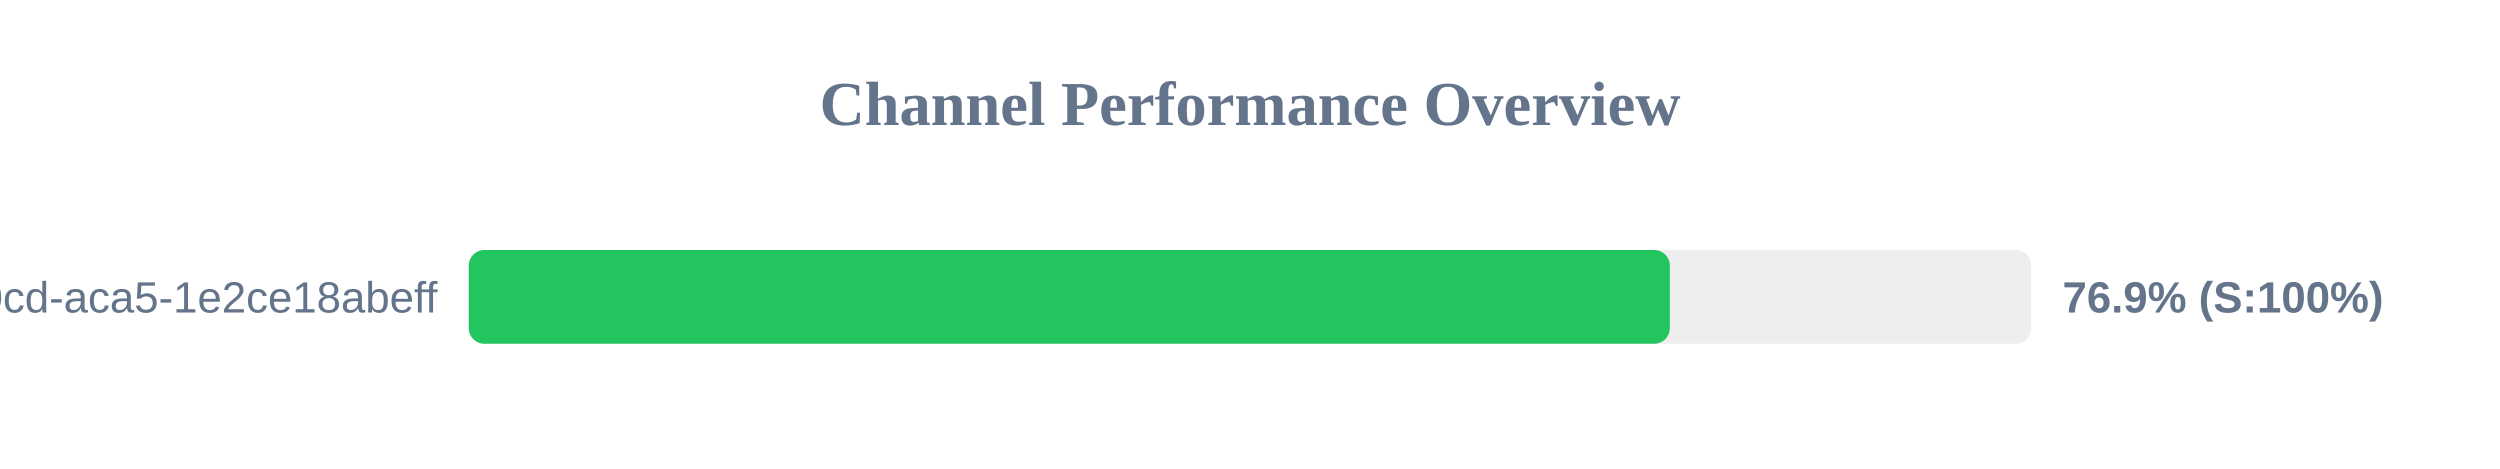
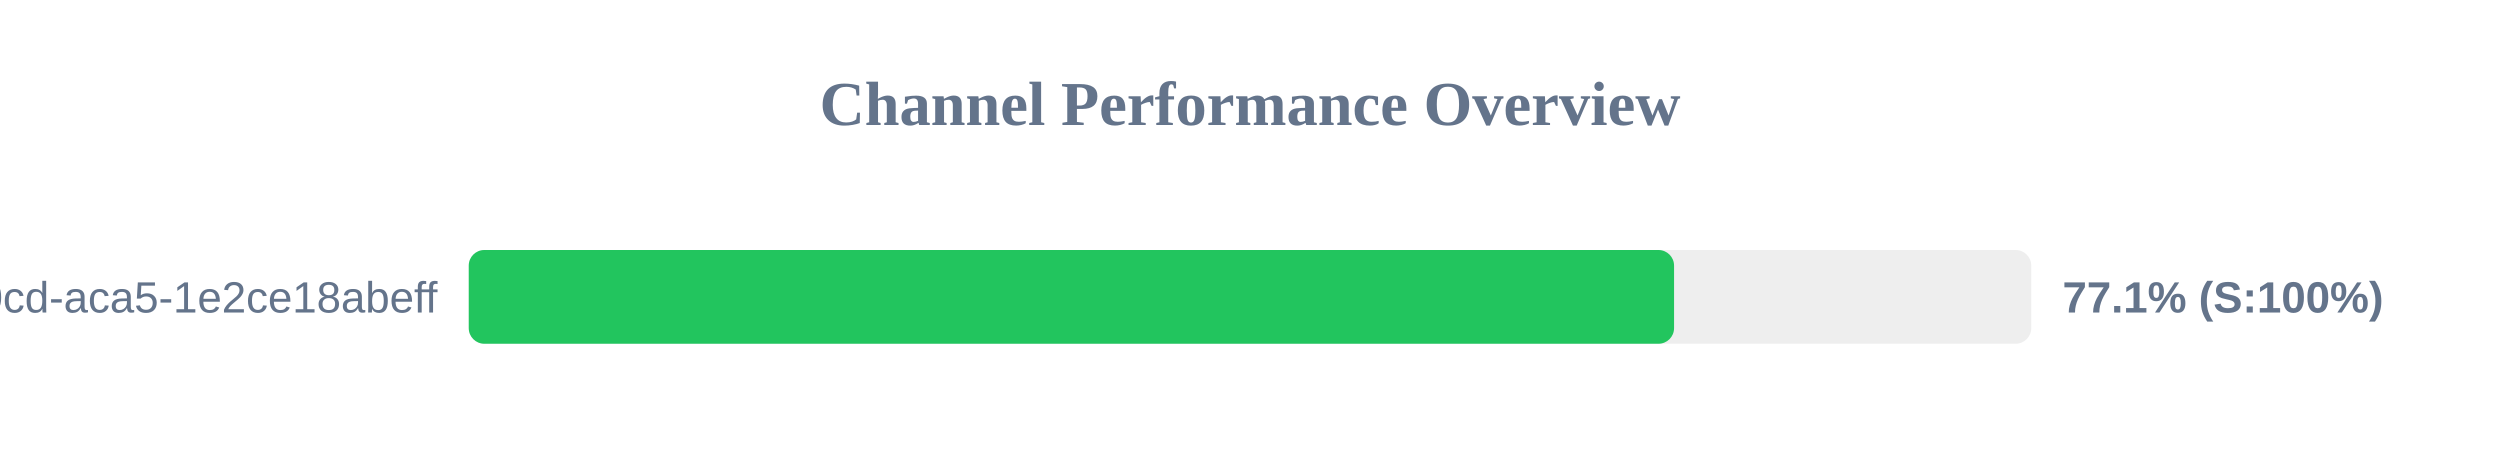
<svg xmlns="http://www.w3.org/2000/svg" width="800" height="150" version="1.1">
  <style>
        .row { font: 14px Arial; fill: #64748b; }
        .score { font: bold 14px Arial; fill: #64748b; }
    </style>
  <text x="400" y="40" text-anchor="middle" font-size="20px" font-weight="bold" fill="#64748b">Channel Performance Overview</text>
  <rect x="150" y="80" width="500" height="30" fill="#eee" rx="5" />
-   <rect x="150" y="80" width="384.35" height="30" fill="#22c55e" rx="5" />
+   <rect x="150" y="80" width="385.7" height="30" fill="#22c55e" rx="5" />
  <text x="140" y="100" text-anchor="end" class="row">?uuid=ebbeef45-0fd8-40cd-aca5-1e2ce18abeff</text>
-   <text x="660" y="100" text-anchor="start" class="score">76.9% (S:100%)</text>
+   <text x="660" y="100" text-anchor="start" class="score">77.1% (S:100%)</text>
</svg>
